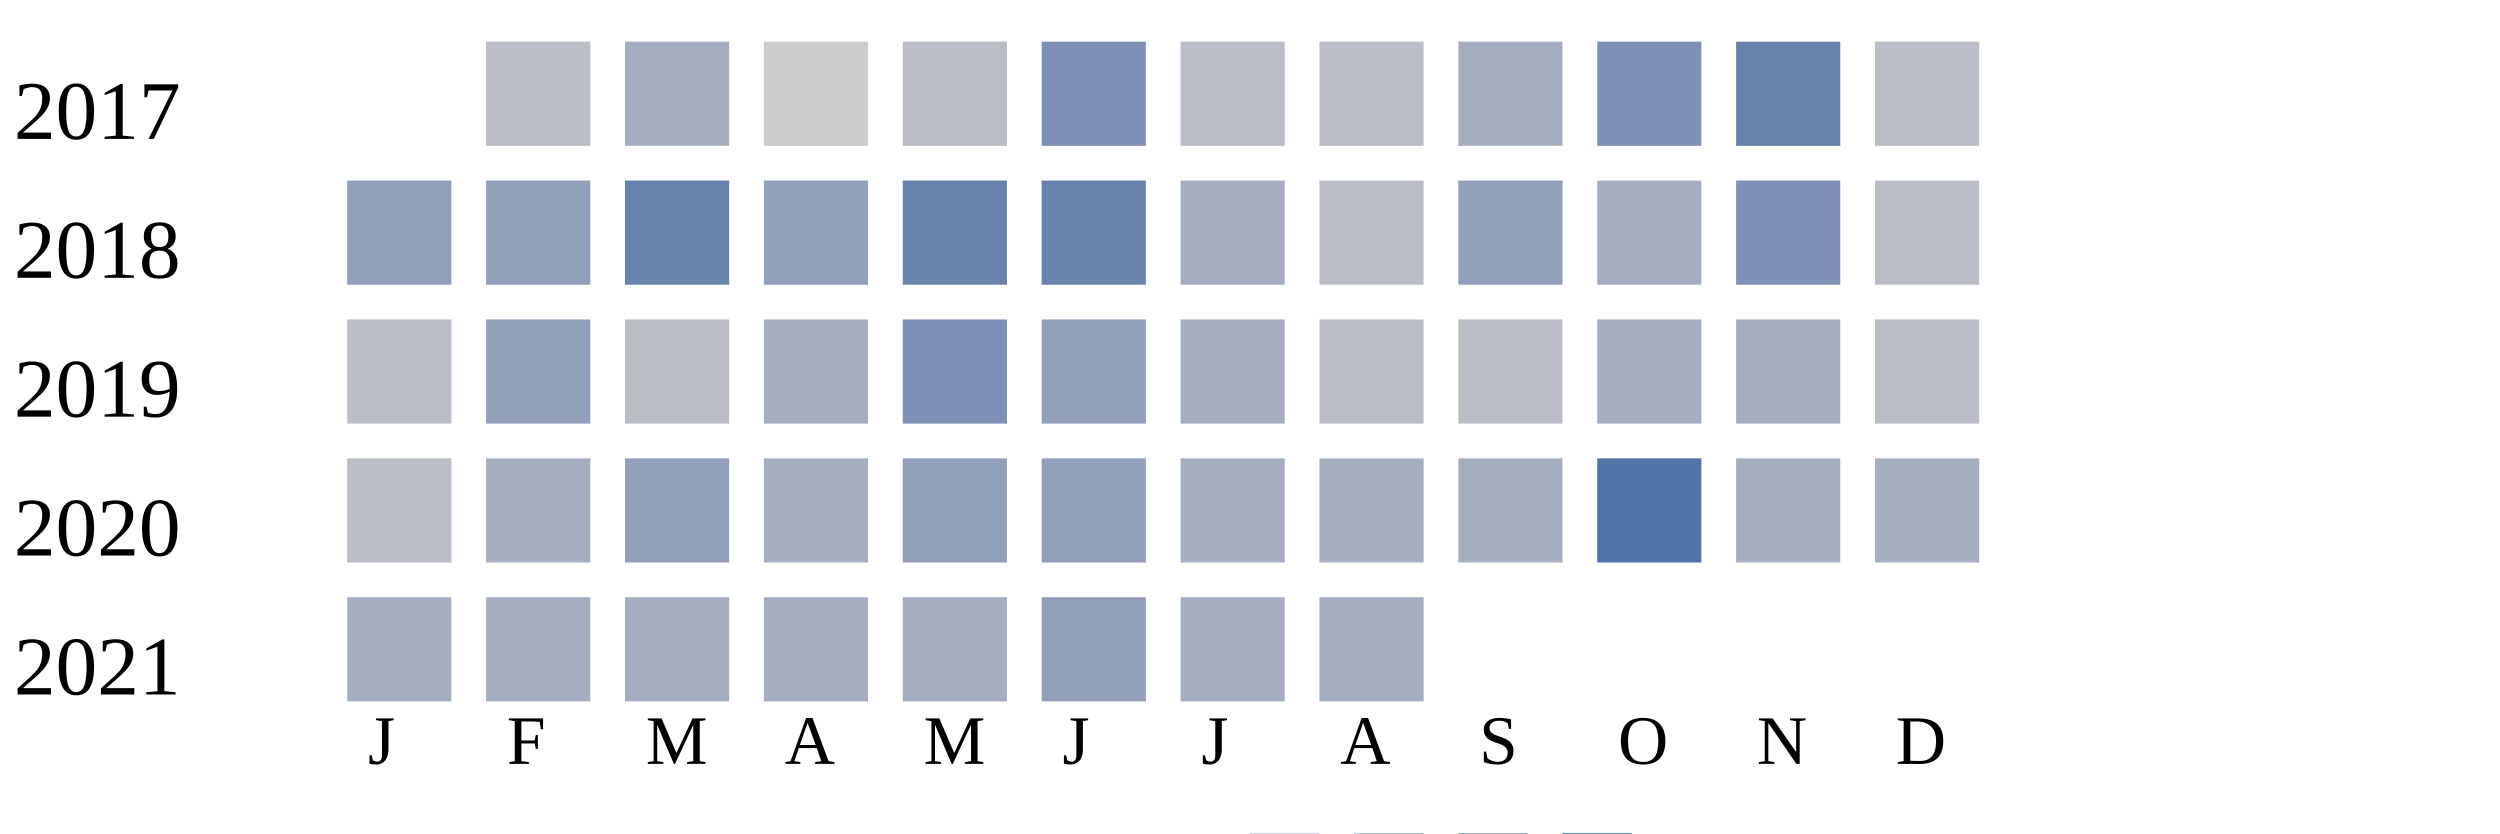
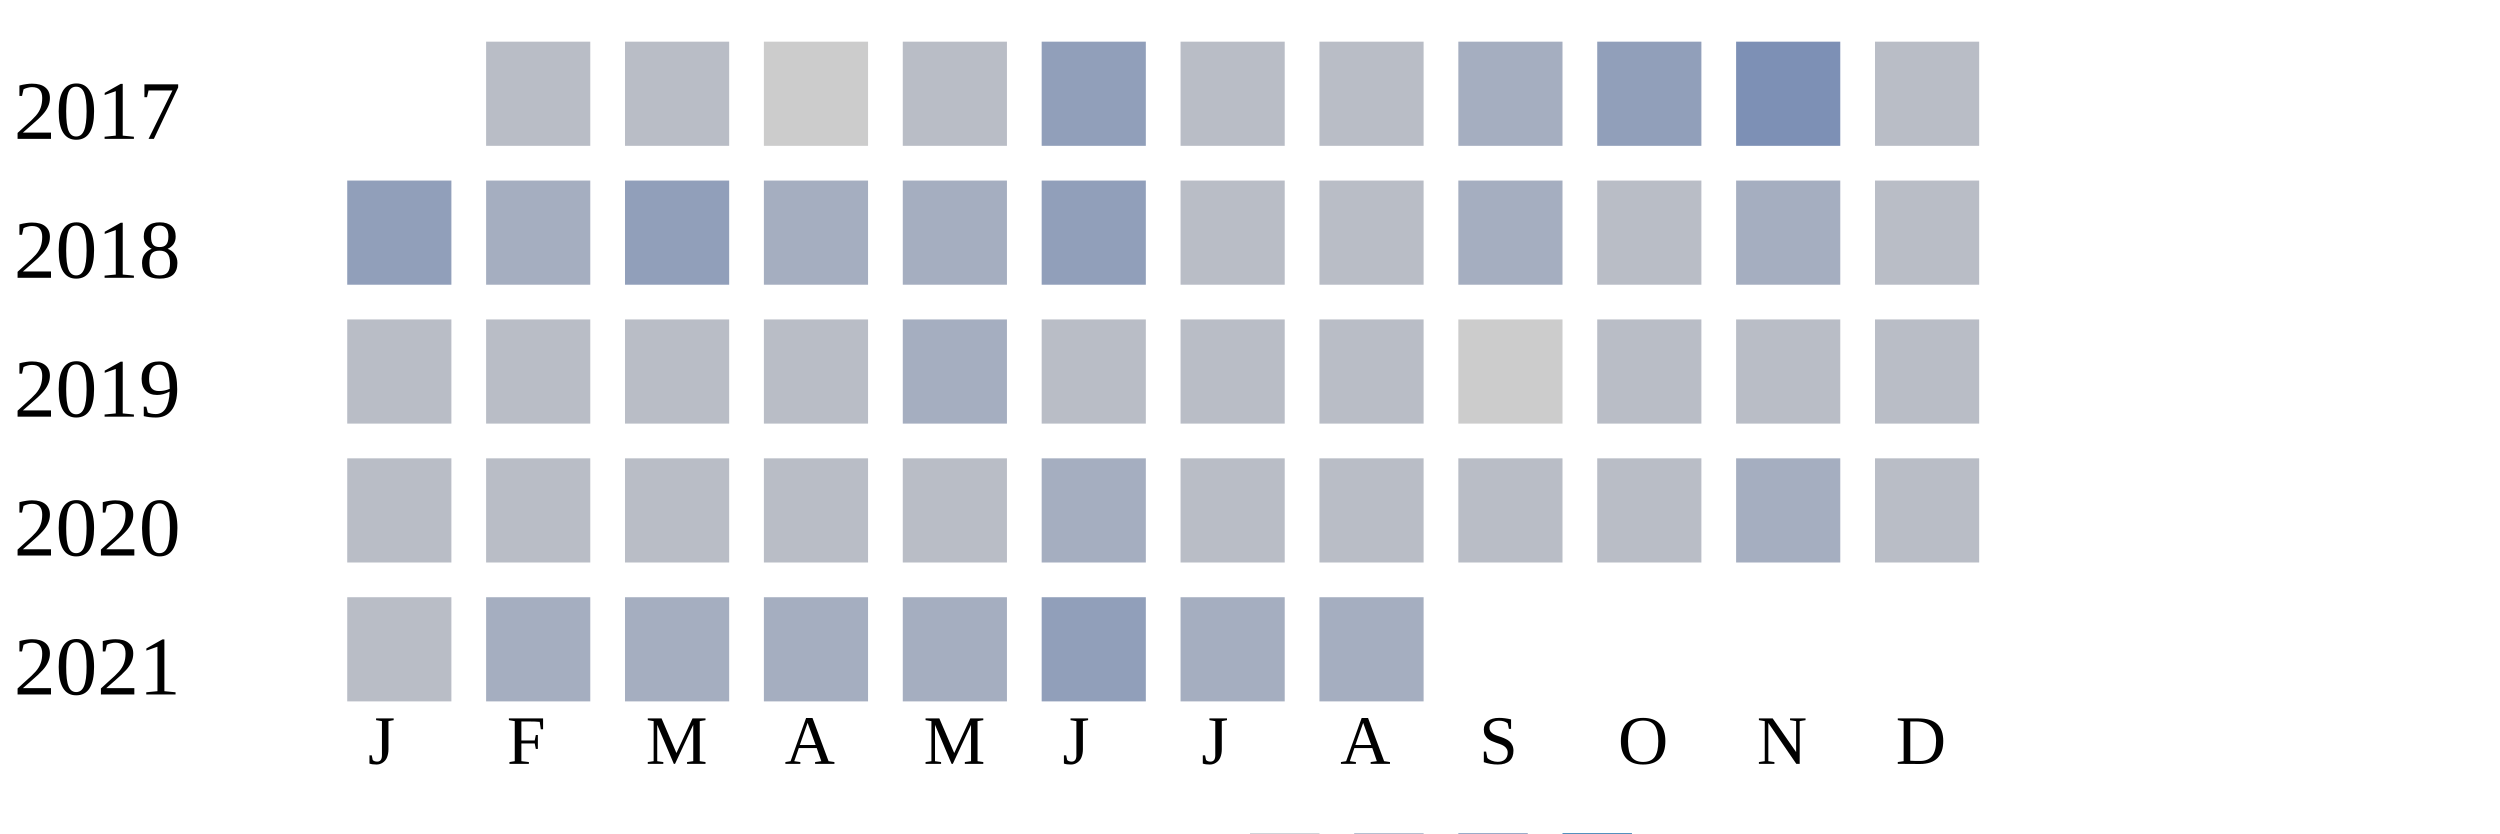
<svg xmlns="http://www.w3.org/2000/svg" width="360" height="120">
  <g transform="translate(0 0)">
    <text x="2" y="20">2017</text>
    <rect x="70" y="6" width="15" height="15" fill="#b9bdc6" />
-     <rect x="90" y="6" width="15" height="15" fill="#a5aec0" />
+     <rect x="90" y="6" width="15" height="15" fill="#b9bdc6" />
    <rect x="110" y="6" width="15" height="15" fill="#cccccc" />
    <rect x="130" y="6" width="15" height="15" fill="#b9bdc6" />
-     <rect x="150" y="6" width="15" height="15" fill="#7d90b5" />
+     <rect x="150" y="6" width="15" height="15" fill="#919fba" />
    <rect x="170" y="6" width="15" height="15" fill="#b9bdc6" />
    <rect x="190" y="6" width="15" height="15" fill="#b9bdc6" />
    <rect x="210" y="6" width="15" height="15" fill="#a5aec0" />
-     <rect x="230" y="6" width="15" height="15" fill="#7d90b5" />
-     <rect x="250" y="6" width="15" height="15" fill="#6882ae" />
+     <rect x="230" y="6" width="15" height="15" fill="#919fba" />
+     <rect x="250" y="6" width="15" height="15" fill="#7d90b5" />
    <rect x="270" y="6" width="15" height="15" fill="#b9bdc6" />
  </g>
  <g transform="translate(0 20)">
    <text x="2" y="20">2018</text>
    <rect x="50" y="6" width="15" height="15" fill="#919fba" />
-     <rect x="70" y="6" width="15" height="15" fill="#919fba" />
-     <rect x="90" y="6" width="15" height="15" fill="#6882ae" />
-     <rect x="110" y="6" width="15" height="15" fill="#919fba" />
-     <rect x="130" y="6" width="15" height="15" fill="#6882ae" />
-     <rect x="150" y="6" width="15" height="15" fill="#6882ae" />
-     <rect x="170" y="6" width="15" height="15" fill="#a5aec0" />
+     <rect x="70" y="6" width="15" height="15" fill="#a5aec0" />
+     <rect x="90" y="6" width="15" height="15" fill="#919fba" />
+     <rect x="110" y="6" width="15" height="15" fill="#a5aec0" />
+     <rect x="130" y="6" width="15" height="15" fill="#a5aec0" />
+     <rect x="150" y="6" width="15" height="15" fill="#919fba" />
+     <rect x="170" y="6" width="15" height="15" fill="#b9bdc6" />
    <rect x="190" y="6" width="15" height="15" fill="#b9bdc6" />
-     <rect x="210" y="6" width="15" height="15" fill="#919fba" />
-     <rect x="230" y="6" width="15" height="15" fill="#a5aec0" />
-     <rect x="250" y="6" width="15" height="15" fill="#7d90b5" />
+     <rect x="210" y="6" width="15" height="15" fill="#a5aec0" />
+     <rect x="230" y="6" width="15" height="15" fill="#b9bdc6" />
+     <rect x="250" y="6" width="15" height="15" fill="#a5aec0" />
    <rect x="270" y="6" width="15" height="15" fill="#b9bdc6" />
  </g>
  <g transform="translate(0 40)">
    <text x="2" y="20">2019</text>
    <rect x="50" y="6" width="15" height="15" fill="#b9bdc6" />
-     <rect x="70" y="6" width="15" height="15" fill="#919fba" />
+     <rect x="70" y="6" width="15" height="15" fill="#b9bdc6" />
    <rect x="90" y="6" width="15" height="15" fill="#b9bdc6" />
-     <rect x="110" y="6" width="15" height="15" fill="#a5aec0" />
-     <rect x="130" y="6" width="15" height="15" fill="#7d90b5" />
-     <rect x="150" y="6" width="15" height="15" fill="#919fba" />
-     <rect x="170" y="6" width="15" height="15" fill="#a5aec0" />
+     <rect x="110" y="6" width="15" height="15" fill="#b9bdc6" />
+     <rect x="130" y="6" width="15" height="15" fill="#a5aec0" />
+     <rect x="150" y="6" width="15" height="15" fill="#b9bdc6" />
+     <rect x="170" y="6" width="15" height="15" fill="#b9bdc6" />
    <rect x="190" y="6" width="15" height="15" fill="#b9bdc6" />
-     <rect x="210" y="6" width="15" height="15" fill="#b9bdc6" />
-     <rect x="230" y="6" width="15" height="15" fill="#a5aec0" />
-     <rect x="250" y="6" width="15" height="15" fill="#a5aec0" />
+     <rect x="210" y="6" width="15" height="15" fill="#cccccc" />
+     <rect x="230" y="6" width="15" height="15" fill="#b9bdc6" />
+     <rect x="250" y="6" width="15" height="15" fill="#b9bdc6" />
    <rect x="270" y="6" width="15" height="15" fill="#b9bdc6" />
  </g>
  <g transform="translate(0 60)">
    <text x="2" y="20">2020</text>
    <rect x="50" y="6" width="15" height="15" fill="#b9bdc6" />
-     <rect x="70" y="6" width="15" height="15" fill="#a5aec0" />
-     <rect x="90" y="6" width="15" height="15" fill="#919fba" />
-     <rect x="110" y="6" width="15" height="15" fill="#a5aec0" />
-     <rect x="130" y="6" width="15" height="15" fill="#919fba" />
-     <rect x="150" y="6" width="15" height="15" fill="#919fba" />
-     <rect x="170" y="6" width="15" height="15" fill="#a5aec0" />
-     <rect x="190" y="6" width="15" height="15" fill="#a5aec0" />
-     <rect x="210" y="6" width="15" height="15" fill="#a5aec0" />
-     <rect x="230" y="6" width="15" height="15" fill="#5174a8" />
+     <rect x="70" y="6" width="15" height="15" fill="#b9bdc6" />
+     <rect x="90" y="6" width="15" height="15" fill="#b9bdc6" />
+     <rect x="110" y="6" width="15" height="15" fill="#b9bdc6" />
+     <rect x="130" y="6" width="15" height="15" fill="#b9bdc6" />
+     <rect x="150" y="6" width="15" height="15" fill="#a5aec0" />
+     <rect x="170" y="6" width="15" height="15" fill="#b9bdc6" />
+     <rect x="190" y="6" width="15" height="15" fill="#b9bdc6" />
+     <rect x="210" y="6" width="15" height="15" fill="#b9bdc6" />
+     <rect x="230" y="6" width="15" height="15" fill="#b9bdc6" />
    <rect x="250" y="6" width="15" height="15" fill="#a5aec0" />
-     <rect x="270" y="6" width="15" height="15" fill="#a5aec0" />
+     <rect x="270" y="6" width="15" height="15" fill="#b9bdc6" />
  </g>
  <g transform="translate(0 80)">
    <text x="2" y="20">2021</text>
-     <rect x="50" y="6" width="15" height="15" fill="#a5aec0" />
+     <rect x="50" y="6" width="15" height="15" fill="#b9bdc6" />
    <rect x="70" y="6" width="15" height="15" fill="#a5aec0" />
    <rect x="90" y="6" width="15" height="15" fill="#a5aec0" />
    <rect x="110" y="6" width="15" height="15" fill="#a5aec0" />
    <rect x="130" y="6" width="15" height="15" fill="#a5aec0" />
    <rect x="150" y="6" width="15" height="15" fill="#919fba" />
    <rect x="170" y="6" width="15" height="15" fill="#a5aec0" />
    <rect x="190" y="6" width="15" height="15" fill="#a5aec0" />
  </g>
  <text style="font-size: 10px; text-align: center" x="53" y="110">J</text>
  <text style="font-size: 10px; text-align: center" x="73" y="110">F</text>
  <text style="font-size: 10px; text-align: center" x="93" y="110">M</text>
  <text style="font-size: 10px; text-align: center" x="113" y="110">A</text>
  <text style="font-size: 10px; text-align: center" x="133" y="110">M</text>
  <text style="font-size: 10px; text-align: center" x="153" y="110">J</text>
  <text style="font-size: 10px; text-align: center" x="173" y="110">J</text>
  <text style="font-size: 10px; text-align: center" x="193" y="110">A</text>
  <text style="font-size: 10px; text-align: center" x="213" y="110">S</text>
  <text style="font-size: 10px; text-align: center" x="233" y="110">O</text>
  <text style="font-size: 10px; text-align: center" x="253" y="110">N</text>
  <text style="font-size: 10px; text-align: center" x="273" y="110">D</text>
  <text style="font-size: 10px;" x="155" y="129">Less</text>
  <rect fill="#b9bdc6" width="10" height="10" x="180" y="120" />
  <rect fill="#919fba" width="10" height="10" x="195" y="120" />
  <rect fill="#6882ae" width="10" height="10" x="210" y="120" />
  <rect fill="#005a9c" width="10" height="10" x="225" y="120" />
  <text x="240" y="129" style="font-size: 10px;">More</text>
</svg>
